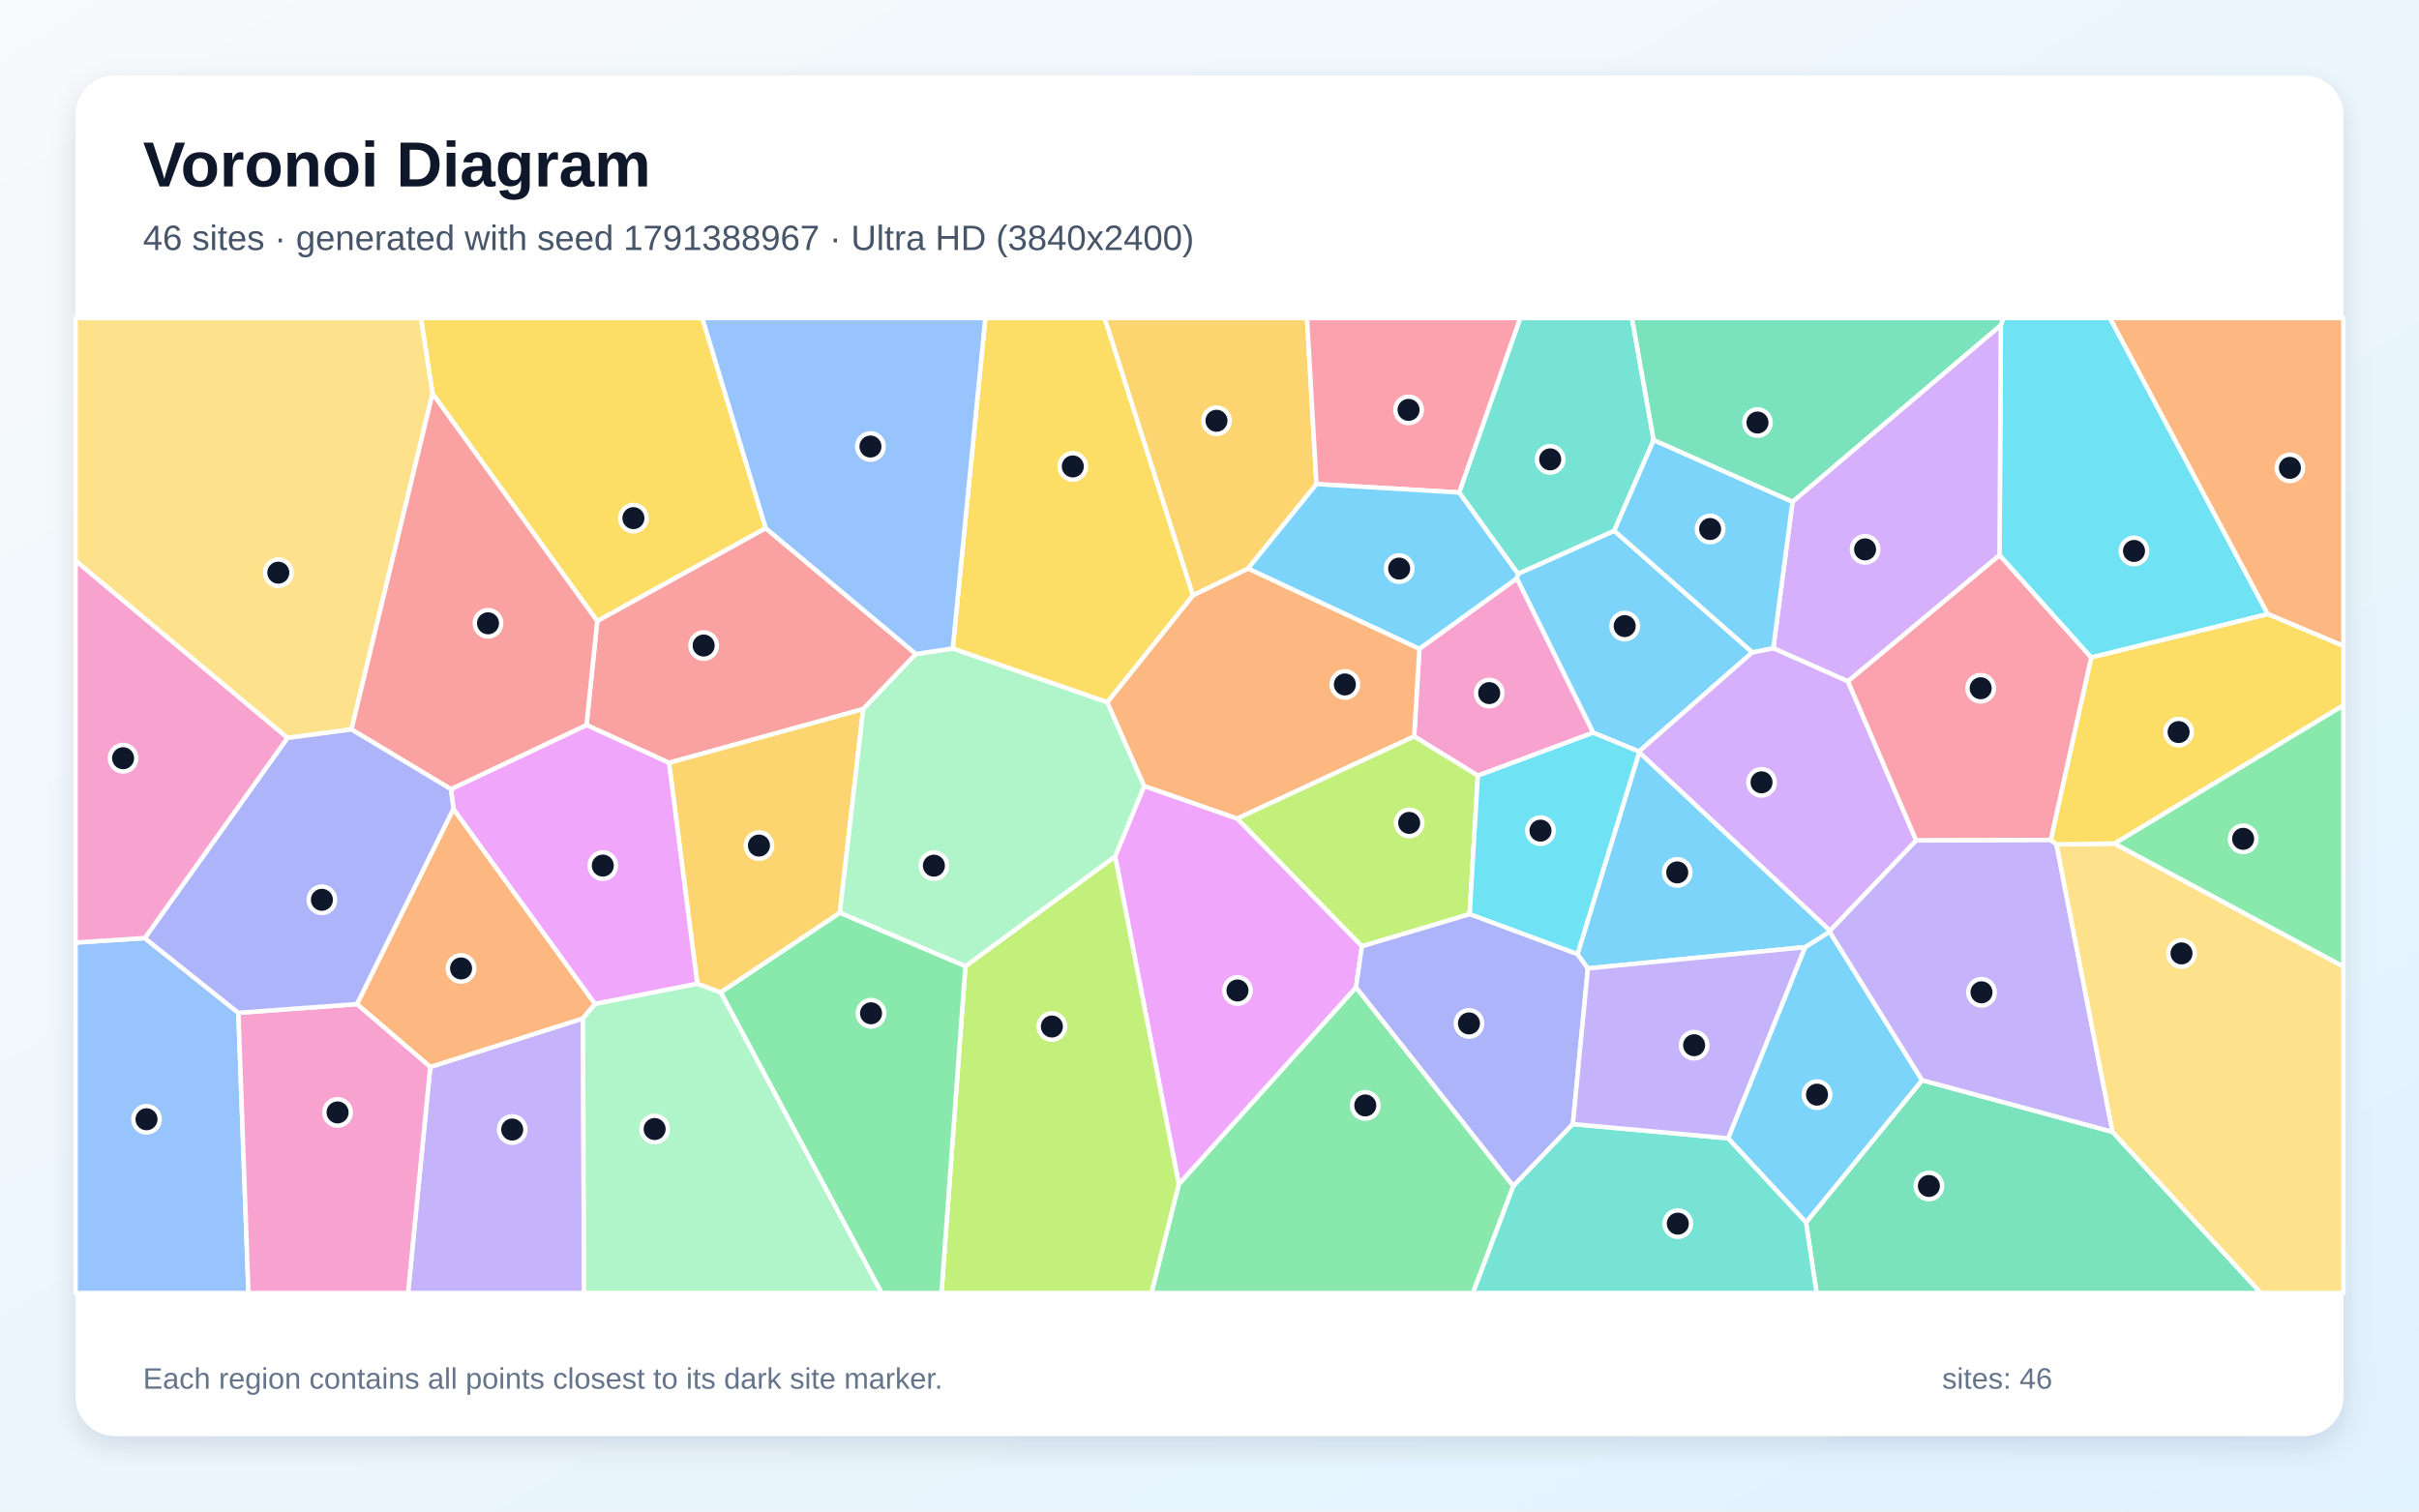
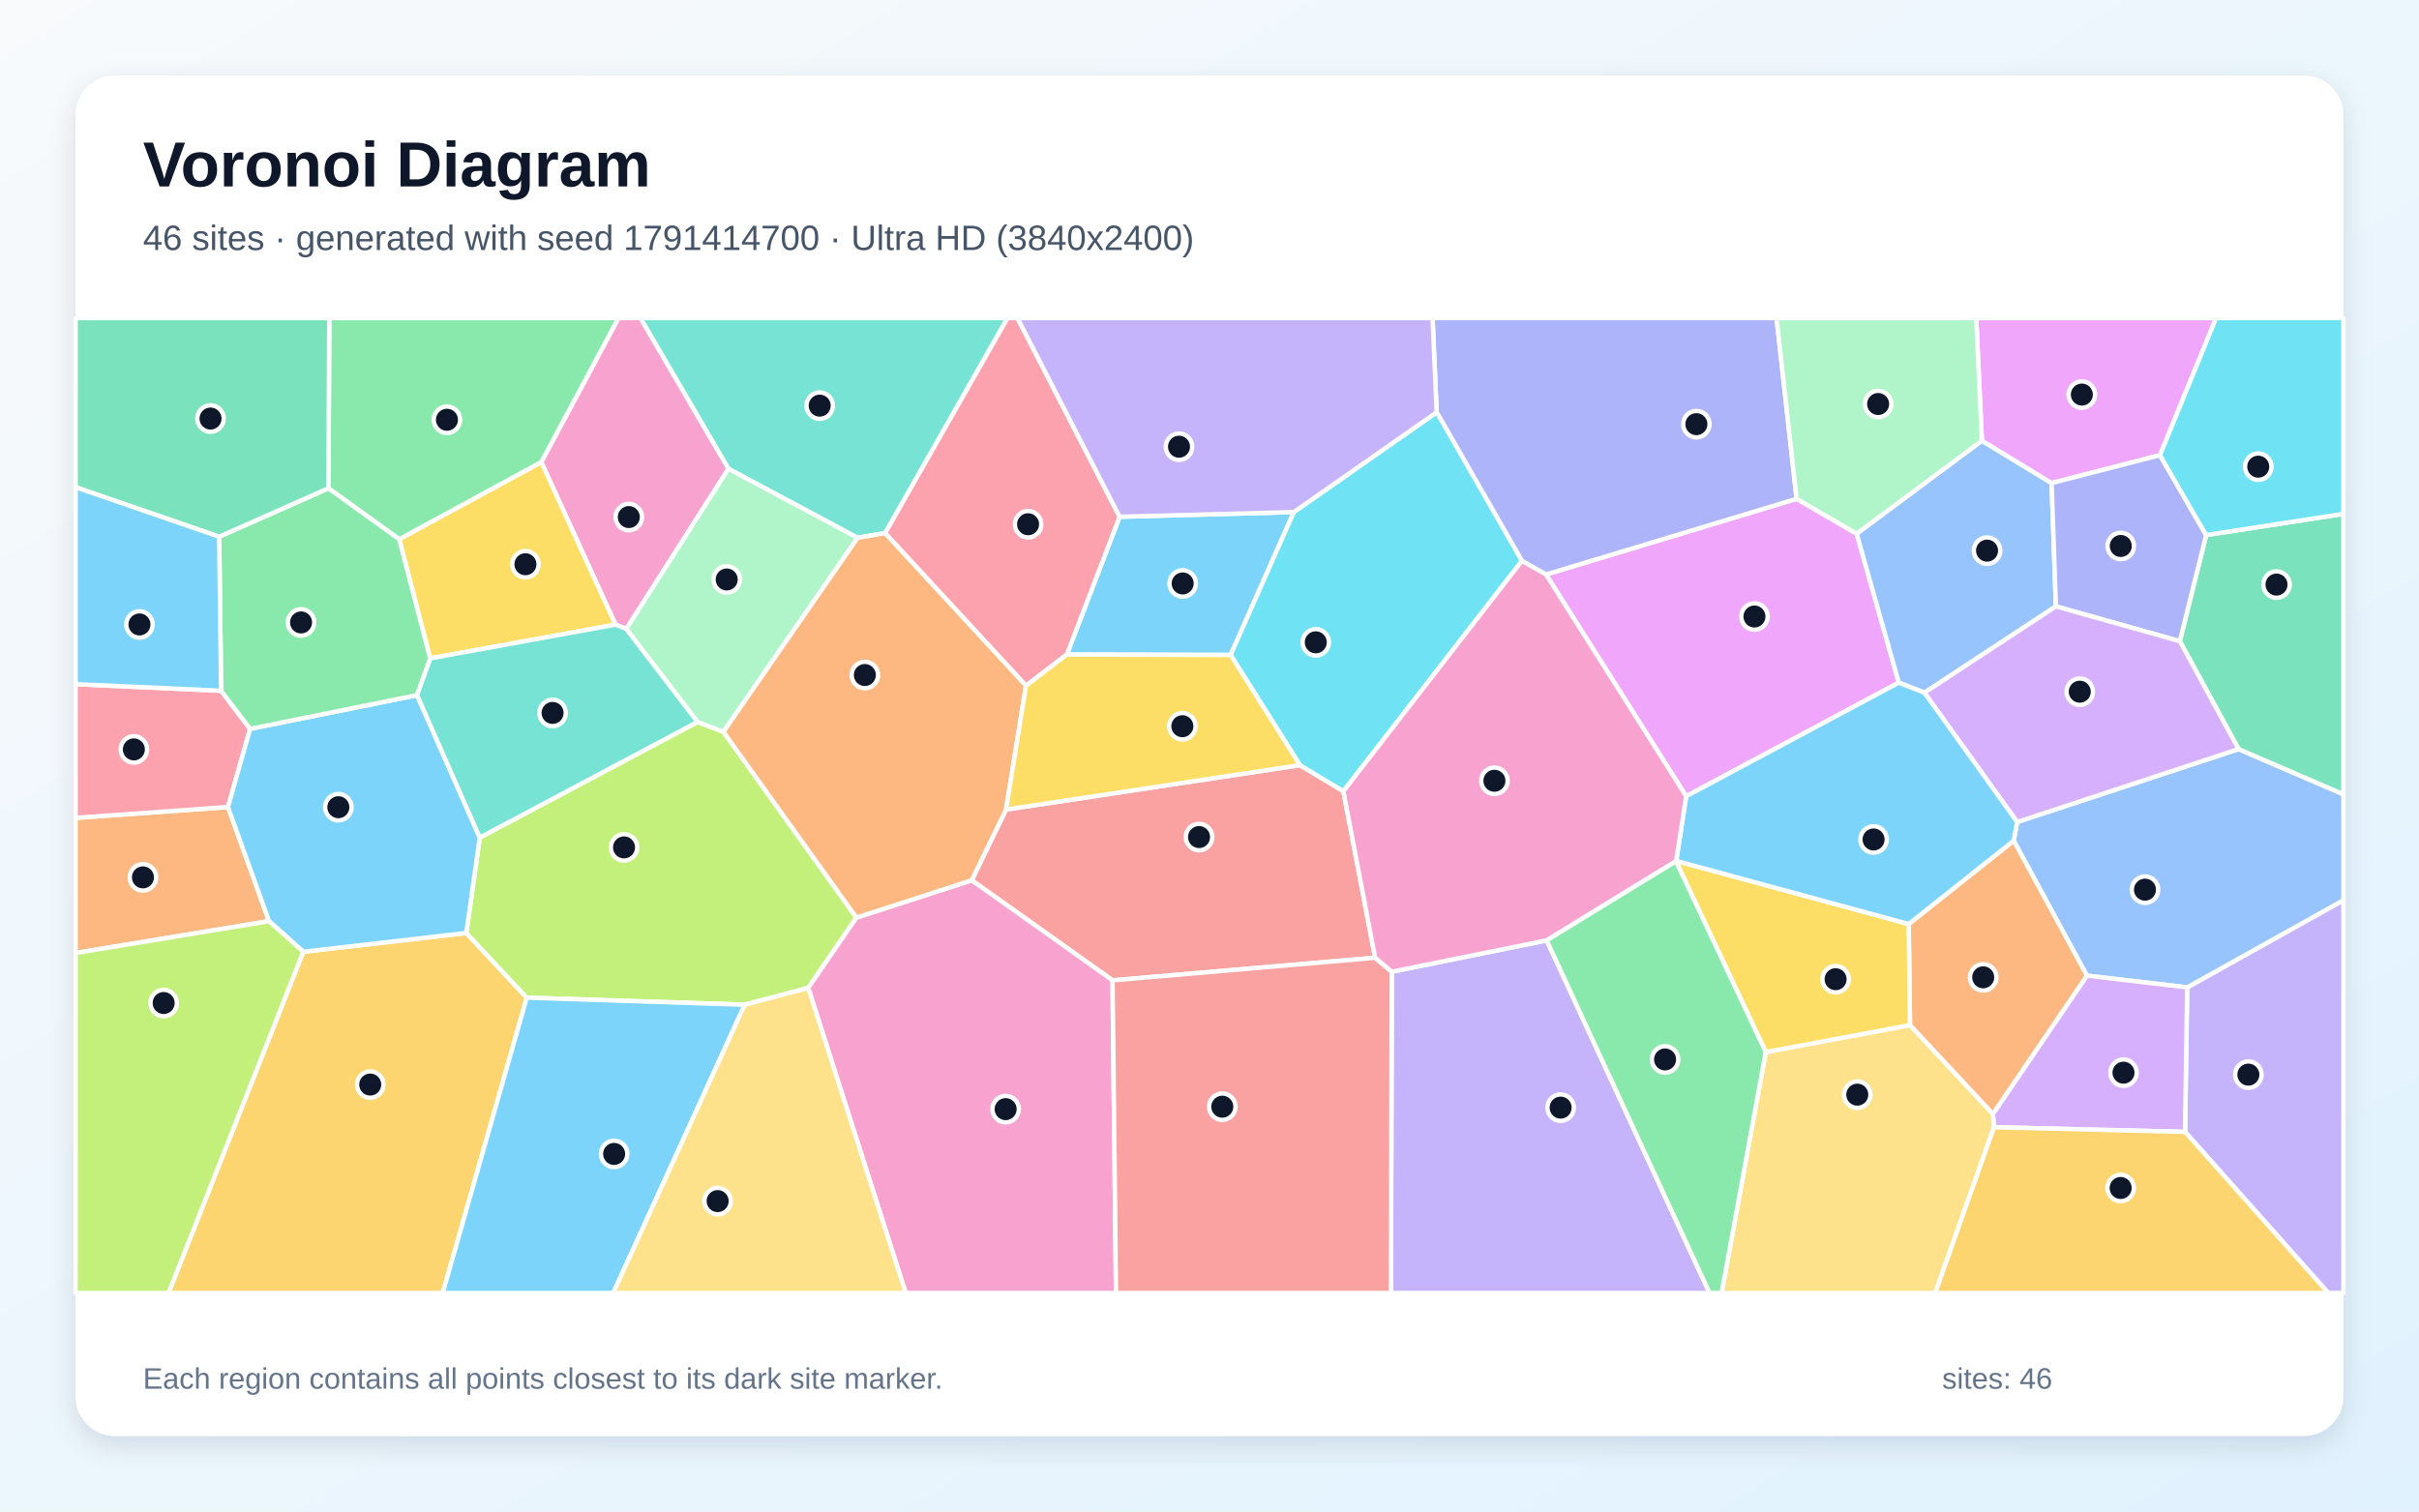
<svg xmlns="http://www.w3.org/2000/svg" width="3840" height="2400" viewBox="0 0 3840 2400" role="img" aria-labelledby="title description">
  <defs>
    <linearGradient id="background" x1="0" y1="0" x2="1" y2="1">
      <stop stop-color="#F8FAFC" />
      <stop offset="1" stop-color="#E0F2FE" />
    </linearGradient>
    <filter id="shadow" x="-5%" y="-5%" width="110%" height="110%">
      <feDropShadow dx="0" dy="15" stdDeviation="22" flood-color="#0F172A" flood-opacity=".12" />
    </filter>
  </defs>
  <rect width="3840" height="2400" fill="url(#background)" />
  <rect x="120" y="120" width="3600" height="2160" rx="63" fill="#FFFFFF" filter="url(#shadow)" />
  <g font-family="Arial, sans-serif">
    <text x="227" y="296" font-size="101" font-weight="700" fill="#0F172A">Voronoi Diagram</text>
-     <text x="227" y="397" font-size="56" fill="#475569">46 sites · generated with seed 1791388967 · Ultra HD (3840x2400)</text>
+     <text x="227" y="397" font-size="56" fill="#475569">46 sites · generated with seed 1791414700 · Ultra HD (3840x2400)</text>
  </g>
  <g stroke="#FFFFFF" stroke-width="7" stroke-linejoin="round">
-     <polygon points="2781.8,1035.8 2601.8,1193.3 2529.0,1163.4 2407.8,918.4 2409.6,911.1 2562.5,842.7" fill="#38BDF8" fill-opacity="0.65" />
-     <polygon points="683.0,1694.1 925.5,1617.0 927.1,2053.0 647.7,2053.0" fill="#A78BFA" fill-opacity="0.65" />
-     <polygon points="2346.0,1231.6 2244.9,1169.3 2253.2,1030.1 2407.8,918.4 2529.0,1163.4" fill="#F472B6" fill-opacity="0.65" />
-     <polygon points="719.7,1284.3 944.6,1594.1 925.5,1617.0 683.0,1694.1 566.6,1594.3" fill="#FB923C" fill-opacity="0.65" />
-     <polygon points="1215.6,838.7 948.1,986.2 686.6,625.0 668.1,505.0 1114.9,505.0" fill="#FACC15" fill-opacity="0.65" />
-     <polygon points="1871.3,1880.2 2152.6,1567.6 2402.4,1883.2 2338.2,2053.0 1827.8,2053.0" fill="#4ADE80" fill-opacity="0.65" />
-     <polygon points="2625.1,698.9 2562.5,842.7 2409.6,911.1 2316.3,782.0 2413.2,505.0 2590.7,505.0" fill="#2DD4BF" fill-opacity="0.65" />
-     <polygon points="120.0,1496.6 229.8,1489.5 378.4,1608.2 394.4,2053.0 120.0,2053.0" fill="#60A5FA" fill-opacity="0.65" />
-     <polygon points="1770.2,1359.8 1816.3,1247.9 1964.1,1299.7 2161.9,1502.3 2152.6,1567.6 1871.3,1880.2" fill="#E879F9" fill-opacity="0.65" />
-     <polygon points="2866.9,1940.9 3051.2,1715.1 3353.5,1797.2 3589.0,2053.0 2883.7,2053.0" fill="#34D399" fill-opacity="0.65" />
-     <polygon points="931.0,1151.2 948.1,986.2 1215.6,838.7 1454.0,1038.4 1370.3,1125.9 1062.0,1211.2" fill="#F87171" fill-opacity="0.65" />
-     <polygon points="2333.0,1451.3 2504.2,1514.8 2520.7,1537.6 2496.8,1784.8 2402.4,1883.2 2152.6,1567.6 2161.9,1502.3" fill="#818CF8" fill-opacity="0.65" />
-     <polygon points="1106.9,1562.1 1062.0,1211.2 1370.3,1125.9 1333.2,1449.4 1144.1,1575.8" fill="#FBBF24" fill-opacity="0.65" />
-     <polygon points="1532.5,1534.2 1770.2,1359.8 1871.3,1880.2 1827.8,2053.0 1494.5,2053.0" fill="#A3E635" fill-opacity="0.65" />
-     <polygon points="2815.0,1029.0 2933.4,1081.6 3041.9,1334.5 2905.0,1477.9 2602.1,1194.6 2601.8,1193.3 2781.8,1035.8" fill="#C084FC" fill-opacity="0.65" />
-     <polygon points="3255.6,1333.9 3041.9,1334.5 2933.4,1081.6 3174.1,881.3 3319.8,1044.0" fill="#FB7185" fill-opacity="0.65" />
-     <polygon points="3600.0,975.1 3319.8,1044.0 3174.1,881.3 3176.2,516.5 3180.1,505.0 3349.5,505.0" fill="#22D3EE" fill-opacity="0.65" />
-     <polygon points="1532.5,1534.2 1333.2,1449.4 1370.3,1125.9 1454.0,1038.4 1512.4,1029.6 1757.7,1114.9 1816.3,1247.9 1770.2,1359.8" fill="#86EFAC" fill-opacity="0.65" />
-     <polygon points="686.6,625.0 557.9,1158.2 456.3,1171.7 120.0,890.4 120.0,505.0 668.1,505.0" fill="#FCD34D" fill-opacity="0.65" />
-     <polygon points="2743.2,1807.4 2865.4,1503.9 2904.4,1479.3 3051.2,1715.1 2866.9,1940.9" fill="#38BDF8" fill-opacity="0.65" />
-     <polygon points="2602.1,1194.6 2905.0,1477.9 2904.4,1479.3 2865.4,1503.9 2520.7,1537.6 2504.2,1514.8" fill="#38BDF8" fill-opacity="0.65" />
-     <polygon points="3264.5,1340.7 3353.5,1797.2 3051.2,1715.1 2904.4,1479.3 2905.0,1477.9 3041.9,1334.5 3255.6,1333.9" fill="#A78BFA" fill-opacity="0.65" />
-     <polygon points="378.4,1608.2 566.6,1594.3 683.0,1694.1 647.7,2053.0 394.4,2053.0" fill="#F472B6" fill-opacity="0.65" />
-     <polygon points="1964.1,1299.7 1816.3,1247.9 1757.7,1114.9 1893.7,945.2 1981.3,902.6 2253.2,1030.1 2244.9,1169.3" fill="#FB923C" fill-opacity="0.65" />
-     <polygon points="1893.7,945.2 1757.7,1114.9 1512.4,1029.6 1564.1,505.0 1753.6,505.0" fill="#FACC15" fill-opacity="0.65" />
-     <polygon points="1144.1,1575.8 1333.2,1449.4 1532.5,1534.2 1494.5,2053.0 1399.4,2053.0" fill="#4ADE80" fill-opacity="0.65" />
-     <polygon points="2402.4,1883.2 2496.8,1784.8 2743.2,1807.4 2866.9,1940.9 2883.7,2053.0 2338.2,2053.0" fill="#2DD4BF" fill-opacity="0.65" />
-     <polygon points="1512.4,1029.6 1454.0,1038.4 1215.6,838.7 1114.9,505.0 1564.1,505.0" fill="#60A5FA" fill-opacity="0.65" />
-     <polygon points="715.8,1253.0 931.0,1151.2 1062.0,1211.2 1106.9,1562.1 944.6,1594.1 719.7,1284.3" fill="#E879F9" fill-opacity="0.65" />
-     <polygon points="3176.2,516.5 2845.5,796.9 2625.1,698.9 2590.7,505.0 3180.1,505.0" fill="#34D399" fill-opacity="0.65" />
-     <polygon points="557.9,1158.2 686.6,625.0 948.1,986.2 931.0,1151.2 715.8,1253.0" fill="#F87171" fill-opacity="0.65" />
-     <polygon points="378.4,1608.2 229.8,1489.5 456.3,1171.7 557.9,1158.2 715.8,1253.0 719.7,1284.3 566.6,1594.3" fill="#818CF8" fill-opacity="0.65" />
-     <polygon points="2089.8,768.6 1981.3,902.6 1893.7,945.2 1753.6,505.0 2074.8,505.0" fill="#FBBF24" fill-opacity="0.65" />
-     <polygon points="2333.0,1451.3 2161.9,1502.3 1964.1,1299.7 2244.9,1169.3 2346.0,1231.6" fill="#A3E635" fill-opacity="0.65" />
-     <polygon points="2845.5,796.9 3176.2,516.5 3174.1,881.3 2933.4,1081.6 2815.0,1029.0" fill="#C084FC" fill-opacity="0.65" />
-     <polygon points="2316.3,782.0 2089.8,768.6 2074.8,505.0 2413.2,505.0" fill="#FB7185" fill-opacity="0.65" />
-     <polygon points="2602.1,1194.6 2504.2,1514.8 2333.0,1451.3 2346.0,1231.6 2529.0,1163.4 2601.8,1193.3" fill="#22D3EE" fill-opacity="0.65" />
-     <polygon points="925.5,1617.0 944.6,1594.1 1106.9,1562.1 1144.1,1575.8 1399.4,2053.0 927.1,2053.0" fill="#86EFAC" fill-opacity="0.65" />
-     <polygon points="3353.5,1797.2 3264.5,1340.7 3356.8,1339.4 3720.0,1534.7 3720.0,2053.0 3589.0,2053.0" fill="#FCD34D" fill-opacity="0.65" />
-     <polygon points="2845.5,796.9 2815.0,1029.0 2781.8,1035.8 2562.5,842.7 2625.1,698.9" fill="#38BDF8" fill-opacity="0.65" />
-     <polygon points="2253.2,1030.1 1981.3,902.6 2089.8,768.6 2316.3,782.0 2409.6,911.1 2407.8,918.4" fill="#38BDF8" fill-opacity="0.65" />
-     <polygon points="2496.8,1784.8 2520.7,1537.6 2865.4,1503.9 2743.2,1807.4" fill="#A78BFA" fill-opacity="0.65" />
-     <polygon points="456.3,1171.7 229.8,1489.5 120.0,1496.6 120.0,890.4" fill="#F472B6" fill-opacity="0.65" />
-     <polygon points="3600.0,975.1 3349.5,505.0 3720.0,505.0 3720.0,1025.7" fill="#FB923C" fill-opacity="0.65" />
-     <polygon points="3356.8,1339.4 3264.5,1340.7 3255.6,1333.9 3319.8,1044.0 3600.0,975.1 3720.0,1025.7 3720.0,1120.0" fill="#FACC15" fill-opacity="0.65" />
-     <polygon points="3356.8,1339.4 3720.0,1120.0 3720.0,1534.7" fill="#4ADE80" fill-opacity="0.65" />
+     <polygon points="2053.9,813.1 1953.5,1040.0 1693.5,1039.3 1777.3,820.5" fill="#38BDF8" fill-opacity="0.65" />
+     <polygon points="3468.6,1797.2 3472.0,1567.8 3720.0,1429.3 3720.0,2053.0 3695.9,2053.0" fill="#A78BFA" fill-opacity="0.65" />
+     <polygon points="1156.5,744.2 994.3,998.5 977.0,991.8 859.2,733.7 981.7,505.0 1016.8,505.0" fill="#F472B6" fill-opacity="0.65" />
+     <polygon points="427.0,1462.6 120.0,1513.2 120.0,1298.6 361.9,1281.4" fill="#FB923C" fill-opacity="0.65" />
+     <polygon points="682.8,1045.4 633.7,856.2 859.2,733.7 977.0,991.8" fill="#FACC15" fill-opacity="0.65" />
+     <polygon points="633.7,856.2 521.3,775.3 522.7,505.0 981.7,505.0 859.2,733.7" fill="#4ADE80" fill-opacity="0.65" />
+     <polygon points="1107.6,1146.4 761.5,1330.3 661.8,1103.8 682.8,1045.4 977.0,991.8 994.3,998.5" fill="#2DD4BF" fill-opacity="0.65" />
+     <polygon points="3312.8,1549.1 3196.6,1334.8 3202.1,1305.2 3553.6,1189.4 3720.0,1261.2 3720.0,1429.3 3472.0,1567.8" fill="#60A5FA" fill-opacity="0.65" />
+     <polygon points="2947.3,847.4 3014.2,1083.9 2676.7,1264.3 2454.2,912.2 2852.0,792.0" fill="#E879F9" fill-opacity="0.65" />
+     <polygon points="3553.6,1189.4 3460.3,1018.1 3502.1,849.6 3720.0,815.9 3720.0,1261.2" fill="#34D399" fill-opacity="0.65" />
+     <polygon points="2182.9,1520.7 1766.1,1556.6 1542.5,1397.7 1597.0,1285.4 2063.6,1214.9 2132.5,1256.3" fill="#F87171" fill-opacity="0.65" />
+     <polygon points="2852.0,792.0 2454.2,912.2 2415.9,890.6 2280.6,654.6 2274.1,505.0 2820.2,505.0" fill="#818CF8" fill-opacity="0.65" />
+     <polygon points="481.4,1511.2 740.2,1481.4 836.2,1584.1 702.8,2053.0 267.5,2053.0" fill="#FBBF24" fill-opacity="0.65" />
+     <polygon points="1359.5,1457.0 1283.0,1568.6 1182.2,1595.3 836.2,1584.1 740.2,1481.4 761.5,1330.3 1107.6,1146.4 1148.4,1162.0" fill="#A3E635" fill-opacity="0.65" />
+     <polygon points="3165.3,1789.8 3163.6,1768.7 3312.8,1549.1 3472.0,1567.8 3468.6,1797.2" fill="#C084FC" fill-opacity="0.65" />
+     <polygon points="351.0,1096.8 397.0,1157.3 361.9,1281.4 120.0,1298.6 120.0,1086.3" fill="#FB7185" fill-opacity="0.65" />
+     <polygon points="2132.5,1256.3 2063.6,1214.9 1953.5,1040.0 2053.9,813.1 2280.6,654.6 2415.9,890.6" fill="#22D3EE" fill-opacity="0.65" />
+     <polygon points="1148.4,1162.0 1107.6,1146.4 994.3,998.5 1156.5,744.2 1361.5,853.8" fill="#86EFAC" fill-opacity="0.65" />
+     <polygon points="2803.0,1670.5 3032.0,1627.6 3163.6,1768.7 3165.3,1789.8 3072.0,2053.0 2732.9,2053.0" fill="#FCD34D" fill-opacity="0.65" />
+     <polygon points="836.2,1584.1 1182.2,1595.3 973.4,2053.0 702.8,2053.0" fill="#38BDF8" fill-opacity="0.65" />
+     <polygon points="740.2,1481.4 481.4,1511.2 427.0,1462.6 361.9,1281.4 397.0,1157.3 661.8,1103.8 761.5,1330.3" fill="#38BDF8" fill-opacity="0.65" />
+     <polygon points="2209.4,1542.9 2455.3,1493.1 2713.8,2053.0 2208.0,2053.0" fill="#A78BFA" fill-opacity="0.65" />
+     <polygon points="1283.0,1568.6 1359.5,1457.0 1542.5,1397.7 1766.1,1556.6 1771.6,2053.0 1437.7,2053.0" fill="#F472B6" fill-opacity="0.65" />
+     <polygon points="3032.0,1627.6 3029.9,1467.2 3196.6,1334.8 3312.8,1549.1 3163.6,1768.7" fill="#FB923C" fill-opacity="0.65" />
+     <polygon points="2660.4,1367.5 2660.8,1366.9 3029.9,1467.2 3032.0,1627.6 2803.0,1670.5" fill="#FACC15" fill-opacity="0.65" />
+     <polygon points="347.9,852.2 521.3,775.3 633.7,856.2 682.8,1045.4 661.8,1103.8 397.0,1157.3 351.0,1096.8" fill="#4ADE80" fill-opacity="0.65" />
+     <polygon points="1405.0,846.6 1361.5,853.8 1156.5,744.2 1016.8,505.0 1599.4,505.0" fill="#2DD4BF" fill-opacity="0.65" />
+     <polygon points="3146.1,699.7 3256.8,767.0 3263.6,962.8 3054.9,1099.9 3014.2,1083.9 2947.3,847.4" fill="#60A5FA" fill-opacity="0.65" />
+     <polygon points="3428.8,722.7 3256.8,767.0 3146.1,699.7 3137.1,505.0 3517.9,505.0" fill="#E879F9" fill-opacity="0.65" />
+     <polygon points="521.3,775.3 347.9,852.2 120.0,773.6 120.0,505.0 522.7,505.0" fill="#34D399" fill-opacity="0.65" />
+     <polygon points="1766.1,1556.6 2182.9,1520.7 2209.4,1542.9 2208.0,2053.0 1771.6,2053.0" fill="#F87171" fill-opacity="0.65" />
+     <polygon points="3428.8,722.7 3502.1,849.6 3460.3,1018.1 3263.6,962.8 3256.8,767.0" fill="#818CF8" fill-opacity="0.65" />
+     <polygon points="3165.3,1789.8 3468.6,1797.2 3695.9,2053.0 3072.0,2053.0" fill="#FBBF24" fill-opacity="0.65" />
+     <polygon points="120.0,1513.2 427.0,1462.6 481.4,1511.2 267.5,2053.0 120.0,2053.0" fill="#A3E635" fill-opacity="0.65" />
+     <polygon points="3054.9,1099.9 3263.6,962.8 3460.3,1018.1 3553.6,1189.4 3202.1,1305.2" fill="#C084FC" fill-opacity="0.65" />
+     <polygon points="1628.7,1088.8 1405.0,846.6 1599.4,505.0 1615.2,505.0 1777.3,820.5 1693.5,1039.3" fill="#FB7185" fill-opacity="0.65" />
+     <polygon points="3502.1,849.6 3428.8,722.7 3517.9,505.0 3720.0,505.0 3720.0,815.9" fill="#22D3EE" fill-opacity="0.65" />
+     <polygon points="3146.1,699.7 2947.3,847.4 2852.0,792.0 2820.2,505.0 3137.1,505.0" fill="#86EFAC" fill-opacity="0.65" />
+     <polygon points="1182.2,1595.3 1283.0,1568.6 1437.7,2053.0 973.4,2053.0" fill="#FCD34D" fill-opacity="0.65" />
+     <polygon points="3029.9,1467.2 2660.8,1366.9 2676.7,1264.3 3014.2,1083.9 3054.9,1099.9 3202.1,1305.2 3196.6,1334.8" fill="#38BDF8" fill-opacity="0.65" />
+     <polygon points="347.9,852.2 351.0,1096.8 120.0,1086.3 120.0,773.6" fill="#38BDF8" fill-opacity="0.65" />
+     <polygon points="2280.6,654.6 2053.9,813.1 1777.3,820.5 1615.2,505.0 2274.1,505.0" fill="#A78BFA" fill-opacity="0.65" />
+     <polygon points="2660.8,1366.9 2660.4,1367.5 2455.3,1493.1 2209.4,1542.9 2182.9,1520.7 2132.5,1256.3 2415.9,890.6 2454.2,912.2 2676.7,1264.3" fill="#F472B6" fill-opacity="0.65" />
+     <polygon points="1597.0,1285.4 1542.5,1397.7 1359.5,1457.0 1148.4,1162.0 1361.5,853.8 1405.0,846.6 1628.7,1088.8" fill="#FB923C" fill-opacity="0.65" />
+     <polygon points="2063.6,1214.9 1597.0,1285.4 1628.7,1088.8 1693.5,1039.3 1953.5,1040.0" fill="#FACC15" fill-opacity="0.65" />
+     <polygon points="2455.3,1493.1 2660.4,1367.5 2803.0,1670.5 2732.9,2053.0 2713.8,2053.0" fill="#4ADE80" fill-opacity="0.65" />
  </g>
  <g>
-     <circle cx="2579.1" cy="994.1" r="21" fill="#0F172A" stroke="#FFFFFF" stroke-width="7" />
-     <circle cx="813.1" cy="1793.5" r="21" fill="#0F172A" stroke="#FFFFFF" stroke-width="7" />
-     <circle cx="2364.0" cy="1100.5" r="21" fill="#0F172A" stroke="#FFFFFF" stroke-width="7" />
-     <circle cx="731.9" cy="1537.7" r="21" fill="#0F172A" stroke="#FFFFFF" stroke-width="7" />
-     <circle cx="1005.5" cy="822.7" r="21" fill="#0F172A" stroke="#FFFFFF" stroke-width="7" />
-     <circle cx="2167.3" cy="1755.2" r="21" fill="#0F172A" stroke="#FFFFFF" stroke-width="7" />
-     <circle cx="2460.8" cy="729.4" r="21" fill="#0F172A" stroke="#FFFFFF" stroke-width="7" />
-     <circle cx="232.6" cy="1777.2" r="21" fill="#0F172A" stroke="#FFFFFF" stroke-width="7" />
-     <circle cx="1964.4" cy="1572.7" r="21" fill="#0F172A" stroke="#FFFFFF" stroke-width="7" />
-     <circle cx="3062.0" cy="1883.1" r="21" fill="#0F172A" stroke="#FFFFFF" stroke-width="7" />
-     <circle cx="1117.0" cy="1025.0" r="21" fill="#0F172A" stroke="#FFFFFF" stroke-width="7" />
-     <circle cx="2331.9" cy="1625.0" r="21" fill="#0F172A" stroke="#FFFFFF" stroke-width="7" />
-     <circle cx="1204.8" cy="1342.6" r="21" fill="#0F172A" stroke="#FFFFFF" stroke-width="7" />
-     <circle cx="1669.8" cy="1629.9" r="21" fill="#0F172A" stroke="#FFFFFF" stroke-width="7" />
-     <circle cx="2796.3" cy="1242.2" r="21" fill="#0F172A" stroke="#FFFFFF" stroke-width="7" />
-     <circle cx="3144.2" cy="1092.8" r="21" fill="#0F172A" stroke="#FFFFFF" stroke-width="7" />
-     <circle cx="3387.6" cy="874.8" r="21" fill="#0F172A" stroke="#FFFFFF" stroke-width="7" />
-     <circle cx="1482.5" cy="1374.5" r="21" fill="#0F172A" stroke="#FFFFFF" stroke-width="7" />
-     <circle cx="441.8" cy="909.3" r="21" fill="#0F172A" stroke="#FFFFFF" stroke-width="7" />
-     <circle cx="2884.4" cy="1738.1" r="21" fill="#0F172A" stroke="#FFFFFF" stroke-width="7" />
-     <circle cx="2662.5" cy="1385.2" r="21" fill="#0F172A" stroke="#FFFFFF" stroke-width="7" />
-     <circle cx="3145.5" cy="1575.6" r="21" fill="#0F172A" stroke="#FFFFFF" stroke-width="7" />
-     <circle cx="535.9" cy="1766.3" r="21" fill="#0F172A" stroke="#FFFFFF" stroke-width="7" />
-     <circle cx="2134.9" cy="1086.8" r="21" fill="#0F172A" stroke="#FFFFFF" stroke-width="7" />
-     <circle cx="1703.0" cy="740.6" r="21" fill="#0F172A" stroke="#FFFFFF" stroke-width="7" />
-     <circle cx="1382.7" cy="1608.9" r="21" fill="#0F172A" stroke="#FFFFFF" stroke-width="7" />
-     <circle cx="2663.4" cy="1942.9" r="21" fill="#0F172A" stroke="#FFFFFF" stroke-width="7" />
-     <circle cx="1381.8" cy="709.0" r="21" fill="#0F172A" stroke="#FFFFFF" stroke-width="7" />
-     <circle cx="956.9" cy="1374.4" r="21" fill="#0F172A" stroke="#FFFFFF" stroke-width="7" />
-     <circle cx="2789.9" cy="670.9" r="21" fill="#0F172A" stroke="#FFFFFF" stroke-width="7" />
-     <circle cx="774.7" cy="989.7" r="21" fill="#0F172A" stroke="#FFFFFF" stroke-width="7" />
-     <circle cx="511.0" cy="1428.7" r="21" fill="#0F172A" stroke="#FFFFFF" stroke-width="7" />
-     <circle cx="1931.1" cy="668.1" r="21" fill="#0F172A" stroke="#FFFFFF" stroke-width="7" />
-     <circle cx="2237.0" cy="1306.6" r="21" fill="#0F172A" stroke="#FFFFFF" stroke-width="7" />
-     <circle cx="2960.7" cy="872.3" r="21" fill="#0F172A" stroke="#FFFFFF" stroke-width="7" />
-     <circle cx="2236.0" cy="650.8" r="21" fill="#0F172A" stroke="#FFFFFF" stroke-width="7" />
-     <circle cx="2445.4" cy="1318.9" r="21" fill="#0F172A" stroke="#FFFFFF" stroke-width="7" />
-     <circle cx="1039.2" cy="1792.7" r="21" fill="#0F172A" stroke="#FFFFFF" stroke-width="7" />
-     <circle cx="3463.0" cy="1513.8" r="21" fill="#0F172A" stroke="#FFFFFF" stroke-width="7" />
-     <circle cx="2714.7" cy="840.0" r="21" fill="#0F172A" stroke="#FFFFFF" stroke-width="7" />
-     <circle cx="2221.1" cy="902.8" r="21" fill="#0F172A" stroke="#FFFFFF" stroke-width="7" />
-     <circle cx="2689.3" cy="1659.6" r="21" fill="#0F172A" stroke="#FFFFFF" stroke-width="7" />
-     <circle cx="195.4" cy="1203.9" r="21" fill="#0F172A" stroke="#FFFFFF" stroke-width="7" />
-     <circle cx="3635.1" cy="742.9" r="21" fill="#0F172A" stroke="#FFFFFF" stroke-width="7" />
-     <circle cx="3458.4" cy="1162.4" r="21" fill="#0F172A" stroke="#FFFFFF" stroke-width="7" />
-     <circle cx="3560.8" cy="1331.9" r="21" fill="#0F172A" stroke="#FFFFFF" stroke-width="7" />
+     <circle cx="1877.4" cy="926.4" r="21" fill="#0F172A" stroke="#FFFFFF" stroke-width="7" />
+     <circle cx="3569.1" cy="1706.3" r="21" fill="#0F172A" stroke="#FFFFFF" stroke-width="7" />
+     <circle cx="998.2" cy="821.0" r="21" fill="#0F172A" stroke="#FFFFFF" stroke-width="7" />
+     <circle cx="226.9" cy="1393.1" r="21" fill="#0F172A" stroke="#FFFFFF" stroke-width="7" />
+     <circle cx="834.1" cy="895.9" r="21" fill="#0F172A" stroke="#FFFFFF" stroke-width="7" />
+     <circle cx="709.5" cy="666.5" r="21" fill="#0F172A" stroke="#FFFFFF" stroke-width="7" />
+     <circle cx="877.2" cy="1132.0" r="21" fill="#0F172A" stroke="#FFFFFF" stroke-width="7" />
+     <circle cx="3405.0" cy="1412.6" r="21" fill="#0F172A" stroke="#FFFFFF" stroke-width="7" />
+     <circle cx="2785.1" cy="978.9" r="21" fill="#0F172A" stroke="#FFFFFF" stroke-width="7" />
+     <circle cx="3613.8" cy="928.2" r="21" fill="#0F172A" stroke="#FFFFFF" stroke-width="7" />
+     <circle cx="1903.4" cy="1329.1" r="21" fill="#0F172A" stroke="#FFFFFF" stroke-width="7" />
+     <circle cx="2692.9" cy="673.5" r="21" fill="#0F172A" stroke="#FFFFFF" stroke-width="7" />
+     <circle cx="587.7" cy="1722.1" r="21" fill="#0F172A" stroke="#FFFFFF" stroke-width="7" />
+     <circle cx="990.6" cy="1345.5" r="21" fill="#0F172A" stroke="#FFFFFF" stroke-width="7" />
+     <circle cx="3370.9" cy="1703.2" r="21" fill="#0F172A" stroke="#FFFFFF" stroke-width="7" />
+     <circle cx="212.5" cy="1189.9" r="21" fill="#0F172A" stroke="#FFFFFF" stroke-width="7" />
+     <circle cx="2088.7" cy="1019.9" r="21" fill="#0F172A" stroke="#FFFFFF" stroke-width="7" />
+     <circle cx="1153.6" cy="920.1" r="21" fill="#0F172A" stroke="#FFFFFF" stroke-width="7" />
+     <circle cx="2948.3" cy="1738.1" r="21" fill="#0F172A" stroke="#FFFFFF" stroke-width="7" />
+     <circle cx="974.9" cy="1832.2" r="21" fill="#0F172A" stroke="#FFFFFF" stroke-width="7" />
+     <circle cx="537.1" cy="1281.7" r="21" fill="#0F172A" stroke="#FFFFFF" stroke-width="7" />
+     <circle cx="2477.4" cy="1758.7" r="21" fill="#0F172A" stroke="#FFFFFF" stroke-width="7" />
+     <circle cx="1596.4" cy="1761.1" r="21" fill="#0F172A" stroke="#FFFFFF" stroke-width="7" />
+     <circle cx="3148.2" cy="1551.8" r="21" fill="#0F172A" stroke="#FFFFFF" stroke-width="7" />
+     <circle cx="2913.9" cy="1554.8" r="21" fill="#0F172A" stroke="#FFFFFF" stroke-width="7" />
+     <circle cx="477.9" cy="988.3" r="21" fill="#0F172A" stroke="#FFFFFF" stroke-width="7" />
+     <circle cx="1301.2" cy="644.1" r="21" fill="#0F172A" stroke="#FFFFFF" stroke-width="7" />
+     <circle cx="3154.3" cy="874.3" r="21" fill="#0F172A" stroke="#FFFFFF" stroke-width="7" />
+     <circle cx="3304.8" cy="626.5" r="21" fill="#0F172A" stroke="#FFFFFF" stroke-width="7" />
+     <circle cx="334.2" cy="664.6" r="21" fill="#0F172A" stroke="#FFFFFF" stroke-width="7" />
+     <circle cx="1940.3" cy="1757.2" r="21" fill="#0F172A" stroke="#FFFFFF" stroke-width="7" />
+     <circle cx="3366.6" cy="866.9" r="21" fill="#0F172A" stroke="#FFFFFF" stroke-width="7" />
+     <circle cx="3366.4" cy="1886.3" r="21" fill="#0F172A" stroke="#FFFFFF" stroke-width="7" />
+     <circle cx="259.8" cy="1592.6" r="21" fill="#0F172A" stroke="#FFFFFF" stroke-width="7" />
+     <circle cx="3301.5" cy="1098.3" r="21" fill="#0F172A" stroke="#FFFFFF" stroke-width="7" />
+     <circle cx="1632.0" cy="832.4" r="21" fill="#0F172A" stroke="#FFFFFF" stroke-width="7" />
+     <circle cx="3584.8" cy="741.0" r="21" fill="#0F172A" stroke="#FFFFFF" stroke-width="7" />
+     <circle cx="2981.4" cy="641.5" r="21" fill="#0F172A" stroke="#FFFFFF" stroke-width="7" />
+     <circle cx="1139.2" cy="1907.1" r="21" fill="#0F172A" stroke="#FFFFFF" stroke-width="7" />
+     <circle cx="2974.2" cy="1332.9" r="21" fill="#0F172A" stroke="#FFFFFF" stroke-width="7" />
+     <circle cx="221.4" cy="991.5" r="21" fill="#0F172A" stroke="#FFFFFF" stroke-width="7" />
+     <circle cx="1871.6" cy="709.3" r="21" fill="#0F172A" stroke="#FFFFFF" stroke-width="7" />
+     <circle cx="2372.3" cy="1239.7" r="21" fill="#0F172A" stroke="#FFFFFF" stroke-width="7" />
+     <circle cx="1372.9" cy="1071.8" r="21" fill="#0F172A" stroke="#FFFFFF" stroke-width="7" />
+     <circle cx="1876.9" cy="1153.1" r="21" fill="#0F172A" stroke="#FFFFFF" stroke-width="7" />
+     <circle cx="2643.2" cy="1682.2" r="21" fill="#0F172A" stroke="#FFFFFF" stroke-width="7" />
  </g>
  <g font-family="Arial, sans-serif" font-size="47" fill="#64748B">
    <text x="227" y="2205">Each region contains all points closest to its dark site marker.</text>
    <text x="3083" y="2205">sites: 46</text>
  </g>
</svg>
